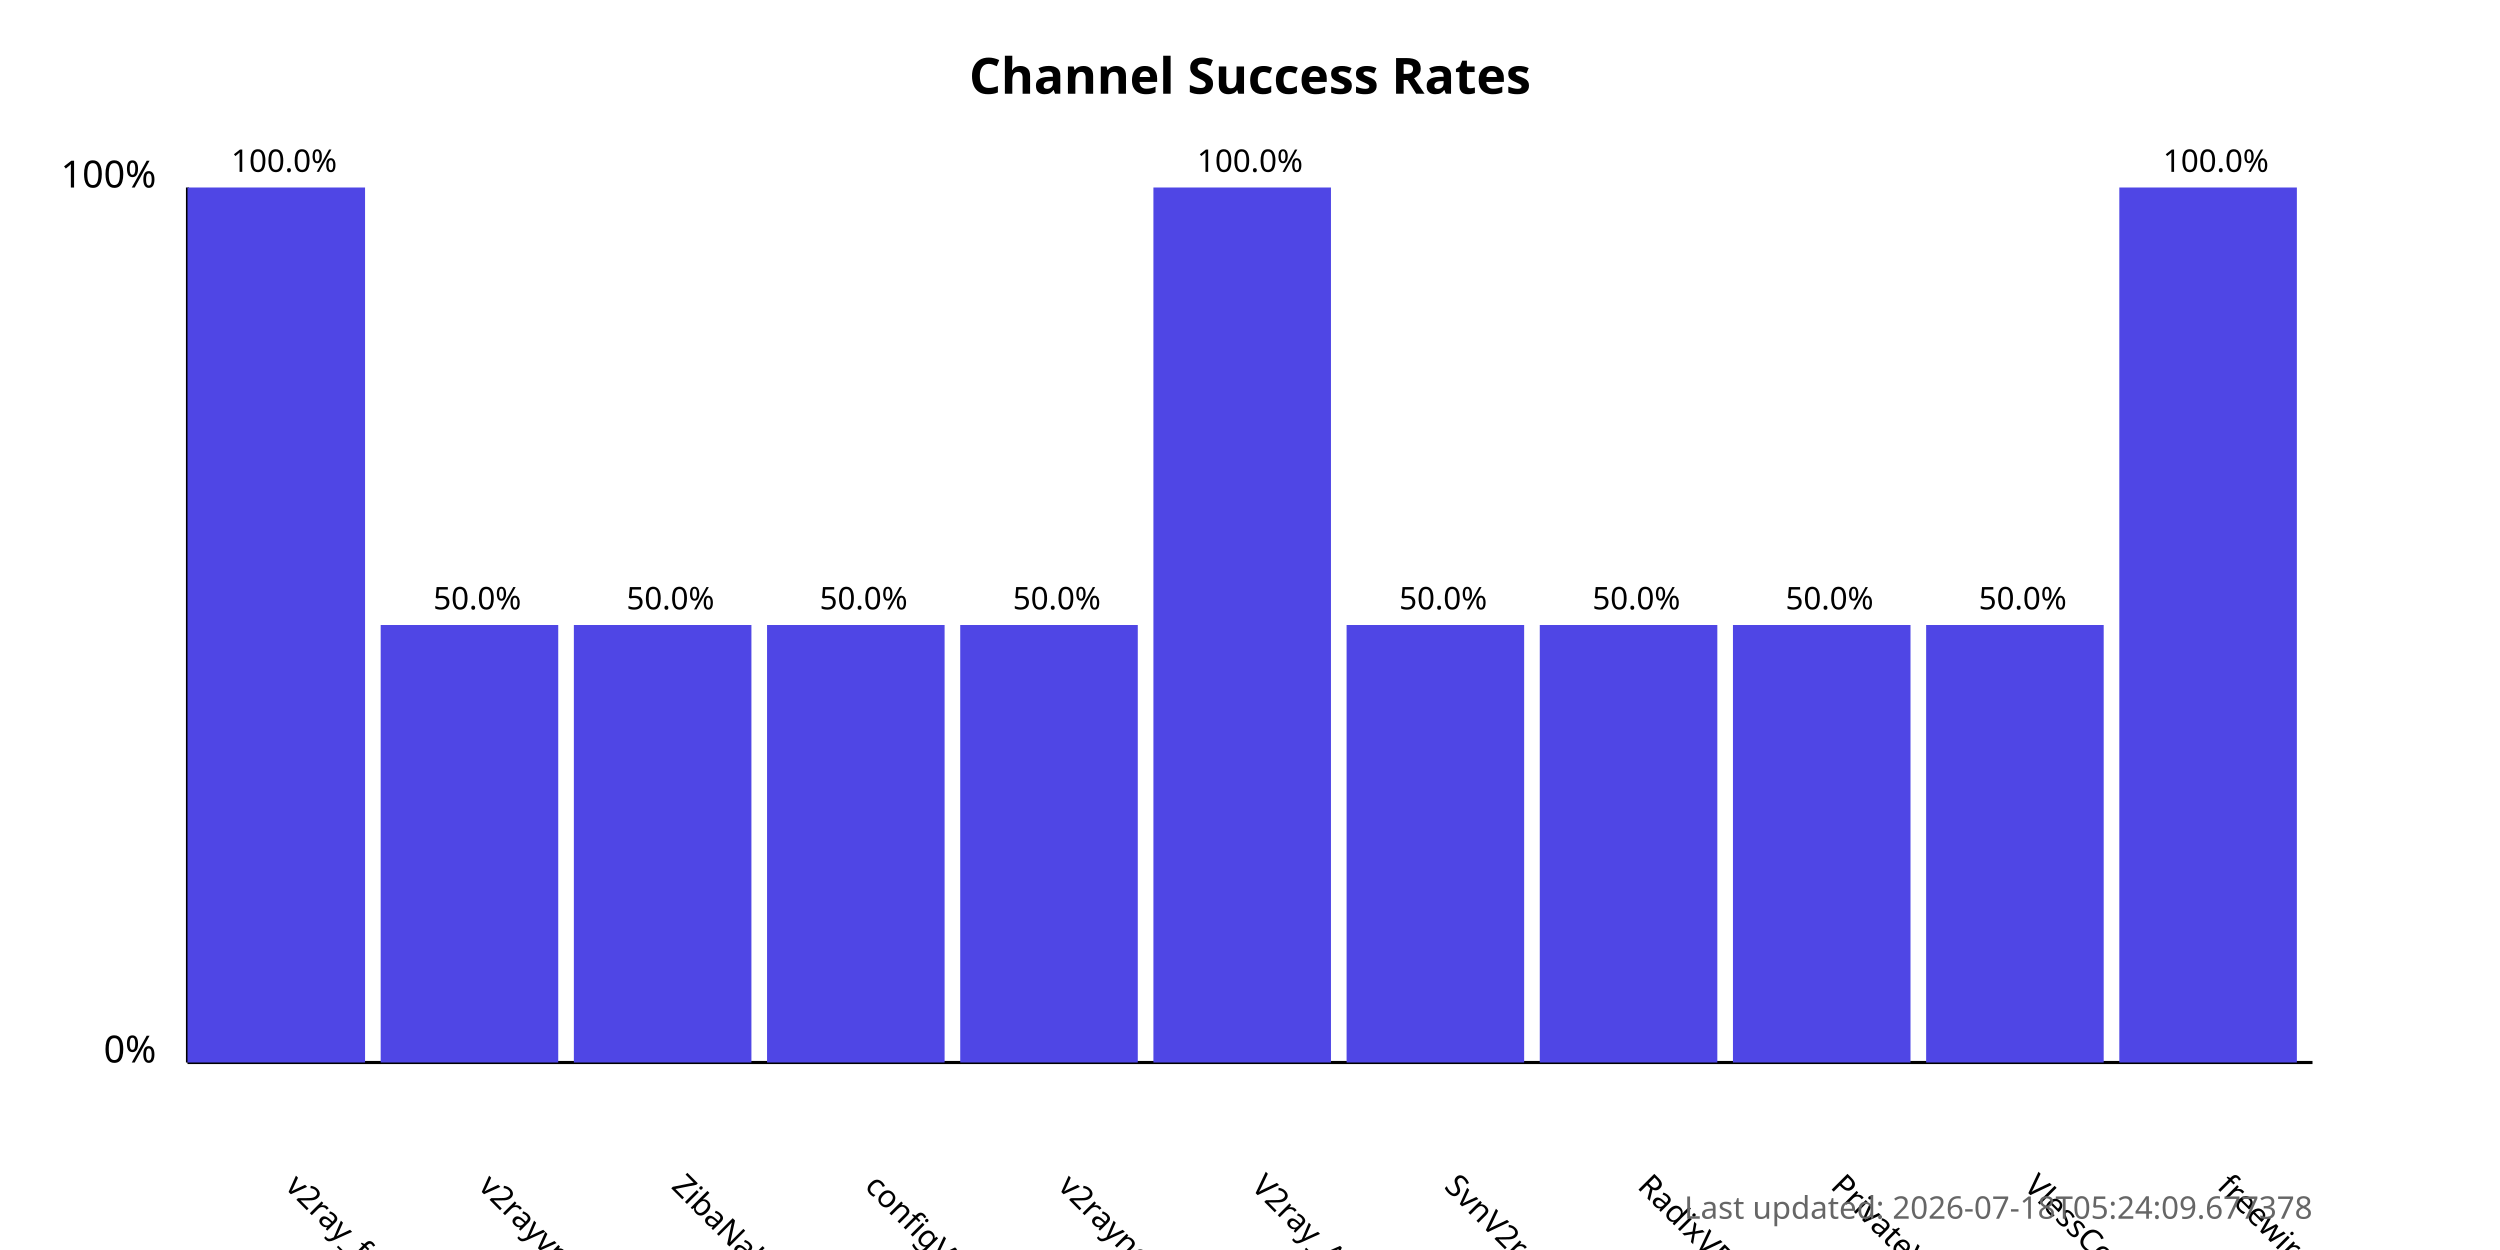
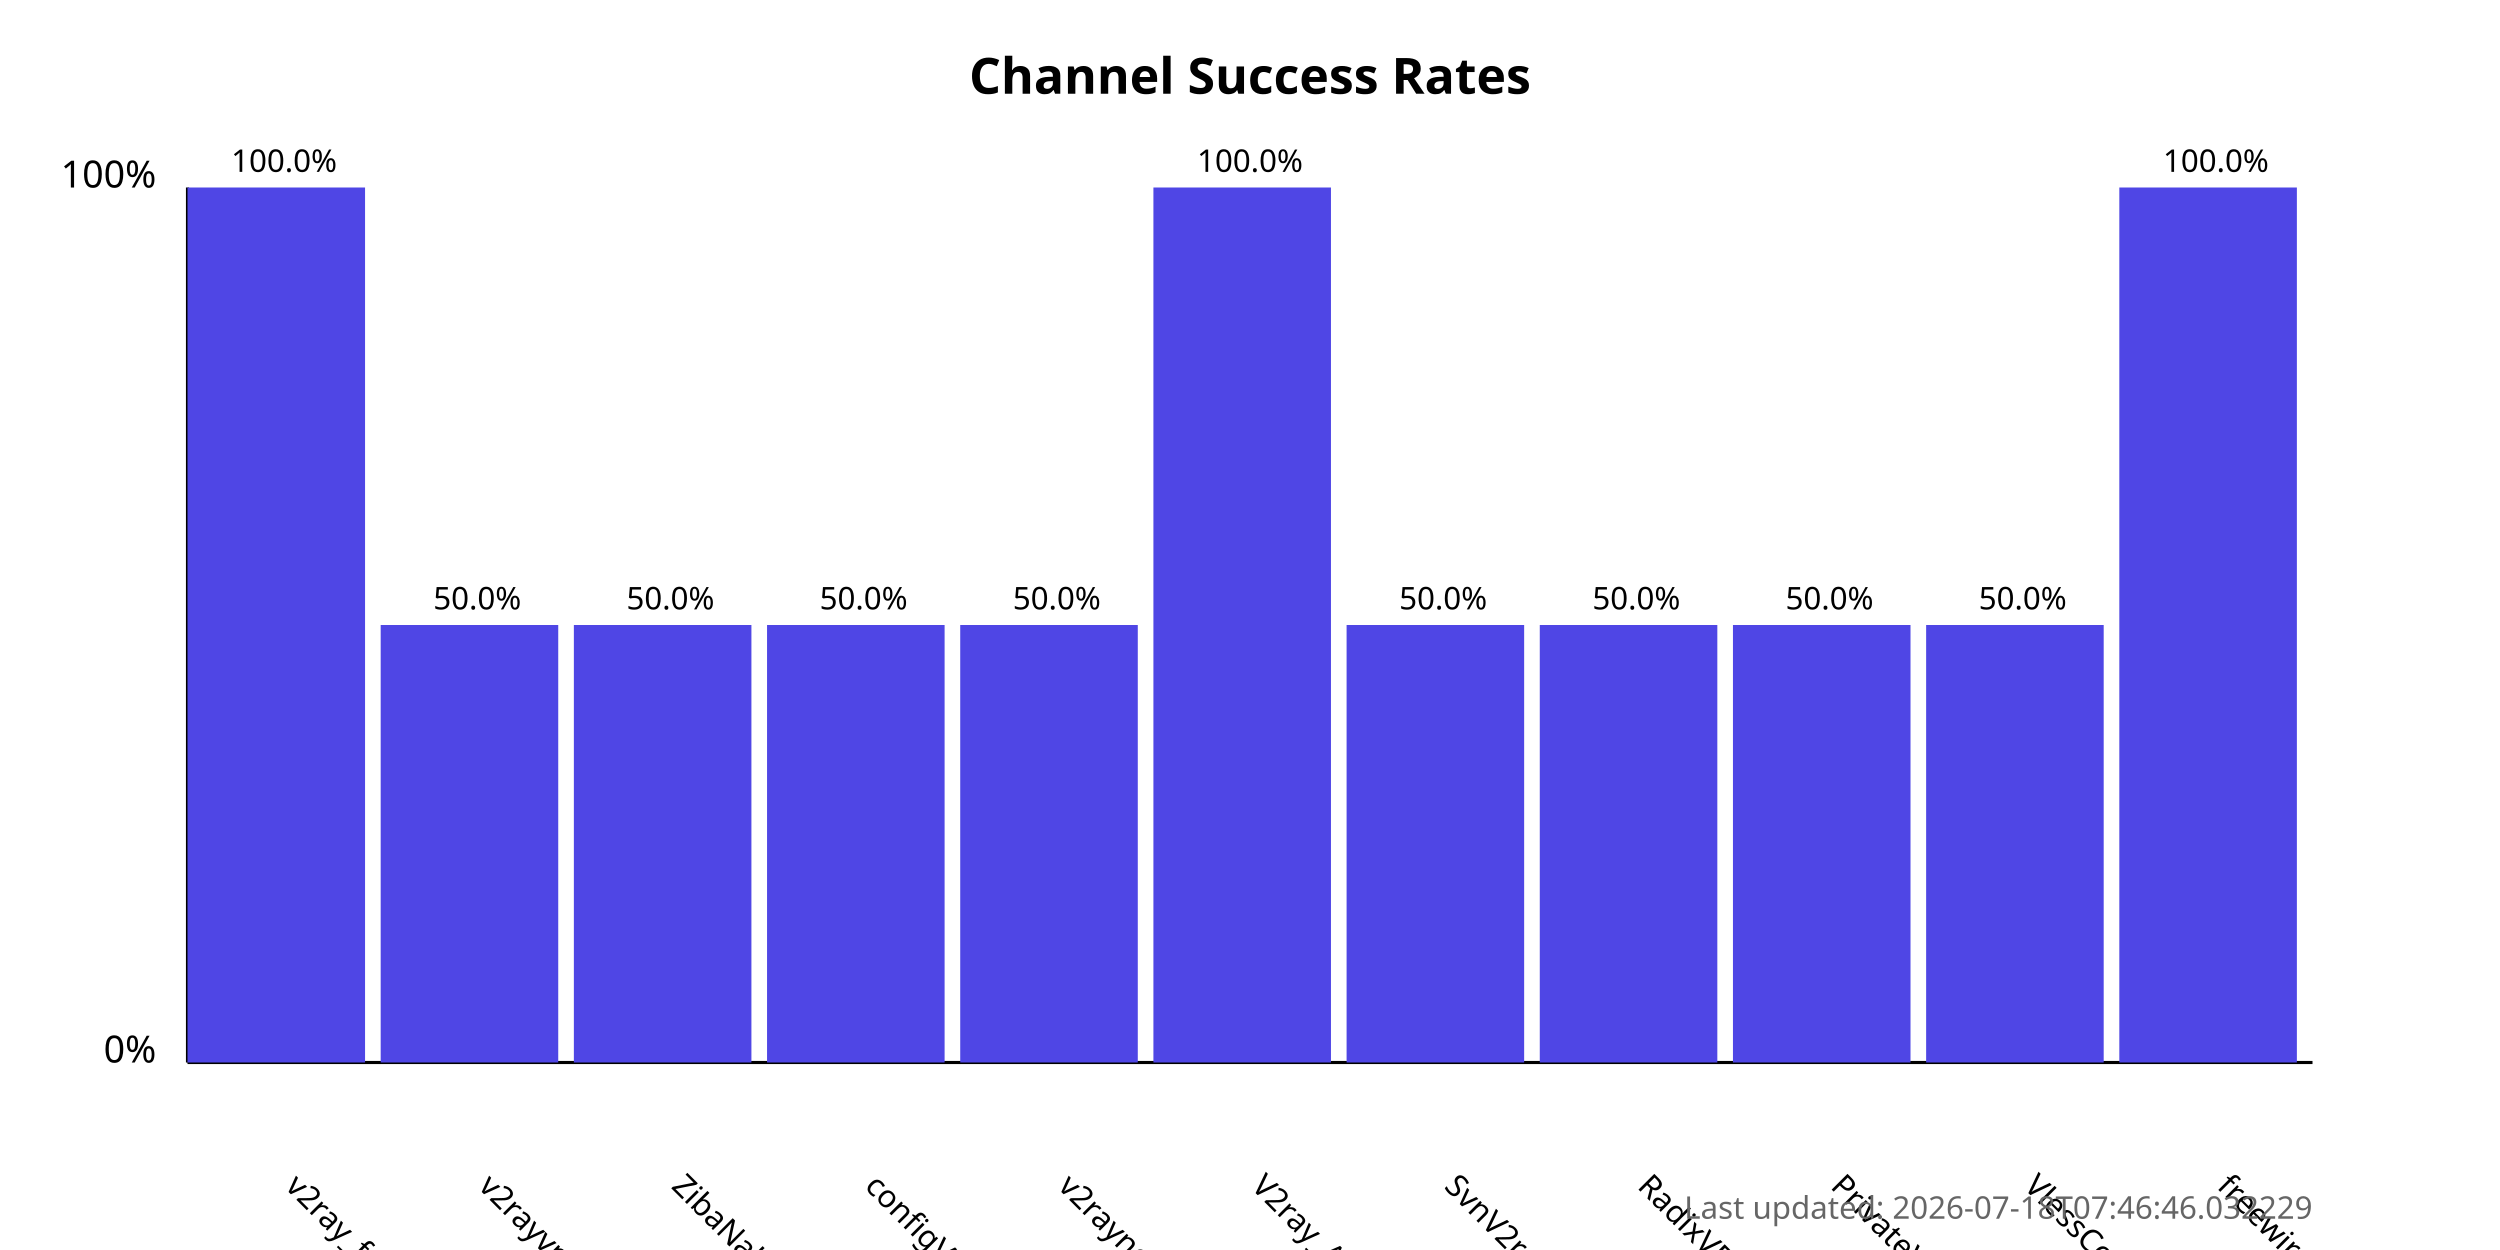
<svg xmlns="http://www.w3.org/2000/svg" width="800" height="400">
  <style>
            .chart-title { font: bold 16px sans-serif; }
            .axis-label { font: 12px sans-serif; }
            .tick-label { font: 10px sans-serif; }
            .bar { fill: #4f46e5; }
            .bar:hover { fill: #6366f1; }
            .timestamp { font: 10px sans-serif; fill: #666; }
        </style>
  <text x="400.0" y="30" text-anchor="middle" class="chart-title">
            Channel Success Rates
        </text>
  <line x1="60" y1="340" x2="60" y2="60" stroke="black" stroke-width="1" />
  <line x1="60" y1="340" x2="740" y2="340" stroke="black" stroke-width="1" />
  <text x="50" y="340" text-anchor="end" class="axis-label">0%</text>
  <text x="50" y="60" text-anchor="end" class="axis-label">100%</text>
  <g>
    <rect x="60" y="60.0" width="56.818" height="280.0" class="bar" />
    <text x="90.909" y="380" transform="rotate(45, 90.90909, 380)" text-anchor="start" class="tick-label">
                v2ray_free_conf
            </text>
    <text x="90.909" y="55.0" text-anchor="middle" class="tick-label">
                100.0%
            </text>
  </g>
  <g>
    <rect x="121.818" y="200.0" width="56.818" height="140.0" class="bar" />
    <text x="152.727" y="380" transform="rotate(45, 152.7273, 380)" text-anchor="start" class="tick-label">
                v2rayvpno
            </text>
    <text x="152.727" y="195.0" text-anchor="middle" class="tick-label">
                50.0%
            </text>
  </g>
  <g>
    <rect x="183.636" y="200.0" width="56.818" height="140.0" class="bar" />
    <text x="214.545" y="380" transform="rotate(45, 214.5455, 380)" text-anchor="start" class="tick-label">
                ZibaNabz
            </text>
    <text x="214.545" y="195.0" text-anchor="middle" class="tick-label">
                50.0%
            </text>
  </g>
  <g>
    <rect x="245.455" y="200.0" width="56.818" height="140.0" class="bar" />
    <text x="276.364" y="380" transform="rotate(45, 276.3636, 380)" text-anchor="start" class="tick-label">
                configV2rayForFree
            </text>
    <text x="276.364" y="195.0" text-anchor="middle" class="tick-label">
                50.0%
            </text>
  </g>
  <g>
    <rect x="307.273" y="200.0" width="56.818" height="140.0" class="bar" />
    <text x="338.182" y="380" transform="rotate(45, 338.1818, 380)" text-anchor="start" class="tick-label">
                v2rayngvpn
            </text>
    <text x="338.182" y="195.0" text-anchor="middle" class="tick-label">
                50.0%
            </text>
  </g>
  <g>
    <rect x="369.091" y="60.0" width="56.818" height="280.0" class="bar" />
    <text x="400.0" y="380" transform="rotate(45, 400.0, 380)" text-anchor="start" class="tick-label">
                V2ray_Alpha
            </text>
    <text x="400.0" y="55.0" text-anchor="middle" class="tick-label">
                100.0%
            </text>
  </g>
  <g>
    <rect x="430.909" y="200.0" width="56.818" height="140.0" class="bar" />
    <text x="461.818" y="380" transform="rotate(45, 461.8182, 380)" text-anchor="start" class="tick-label">
                SvnV2ray
            </text>
    <text x="461.818" y="195.0" text-anchor="middle" class="tick-label">
                50.0%
            </text>
  </g>
  <g>
    <rect x="492.727" y="200.0" width="56.818" height="140.0" class="bar" />
    <text x="523.636" y="380" transform="rotate(45, 523.6364, 380)" text-anchor="start" class="tick-label">
                RadixVPN
            </text>
    <text x="523.636" y="195.0" text-anchor="middle" class="tick-label">
                50.0%
            </text>
  </g>
  <g>
    <rect x="554.545" y="200.0" width="56.818" height="140.0" class="bar" />
    <text x="585.455" y="380" transform="rotate(45, 585.4545, 380)" text-anchor="start" class="tick-label">
                PrivateVPNs
            </text>
    <text x="585.455" y="195.0" text-anchor="middle" class="tick-label">
                50.0%
            </text>
  </g>
  <g>
    <rect x="616.364" y="200.0" width="56.818" height="140.0" class="bar" />
    <text x="647.273" y="380" transform="rotate(45, 647.2727, 380)" text-anchor="start" class="tick-label">
                VlessConfig
            </text>
    <text x="647.273" y="195.0" text-anchor="middle" class="tick-label">
                50.0%
            </text>
  </g>
  <g>
    <rect x="678.182" y="60.0" width="56.818" height="280.0" class="bar" />
    <text x="709.091" y="380" transform="rotate(45, 709.0909, 380)" text-anchor="start" class="tick-label">
                freewireguard
            </text>
    <text x="709.091" y="55.0" text-anchor="middle" class="tick-label">
                100.0%
            </text>
  </g>
  <text x="740" y="390" text-anchor="end" class="timestamp">
-             Last updated: 2026-07-18T05:24:09.677378
+             Last updated: 2026-07-18T07:46:46.032229
        </text>
</svg>
